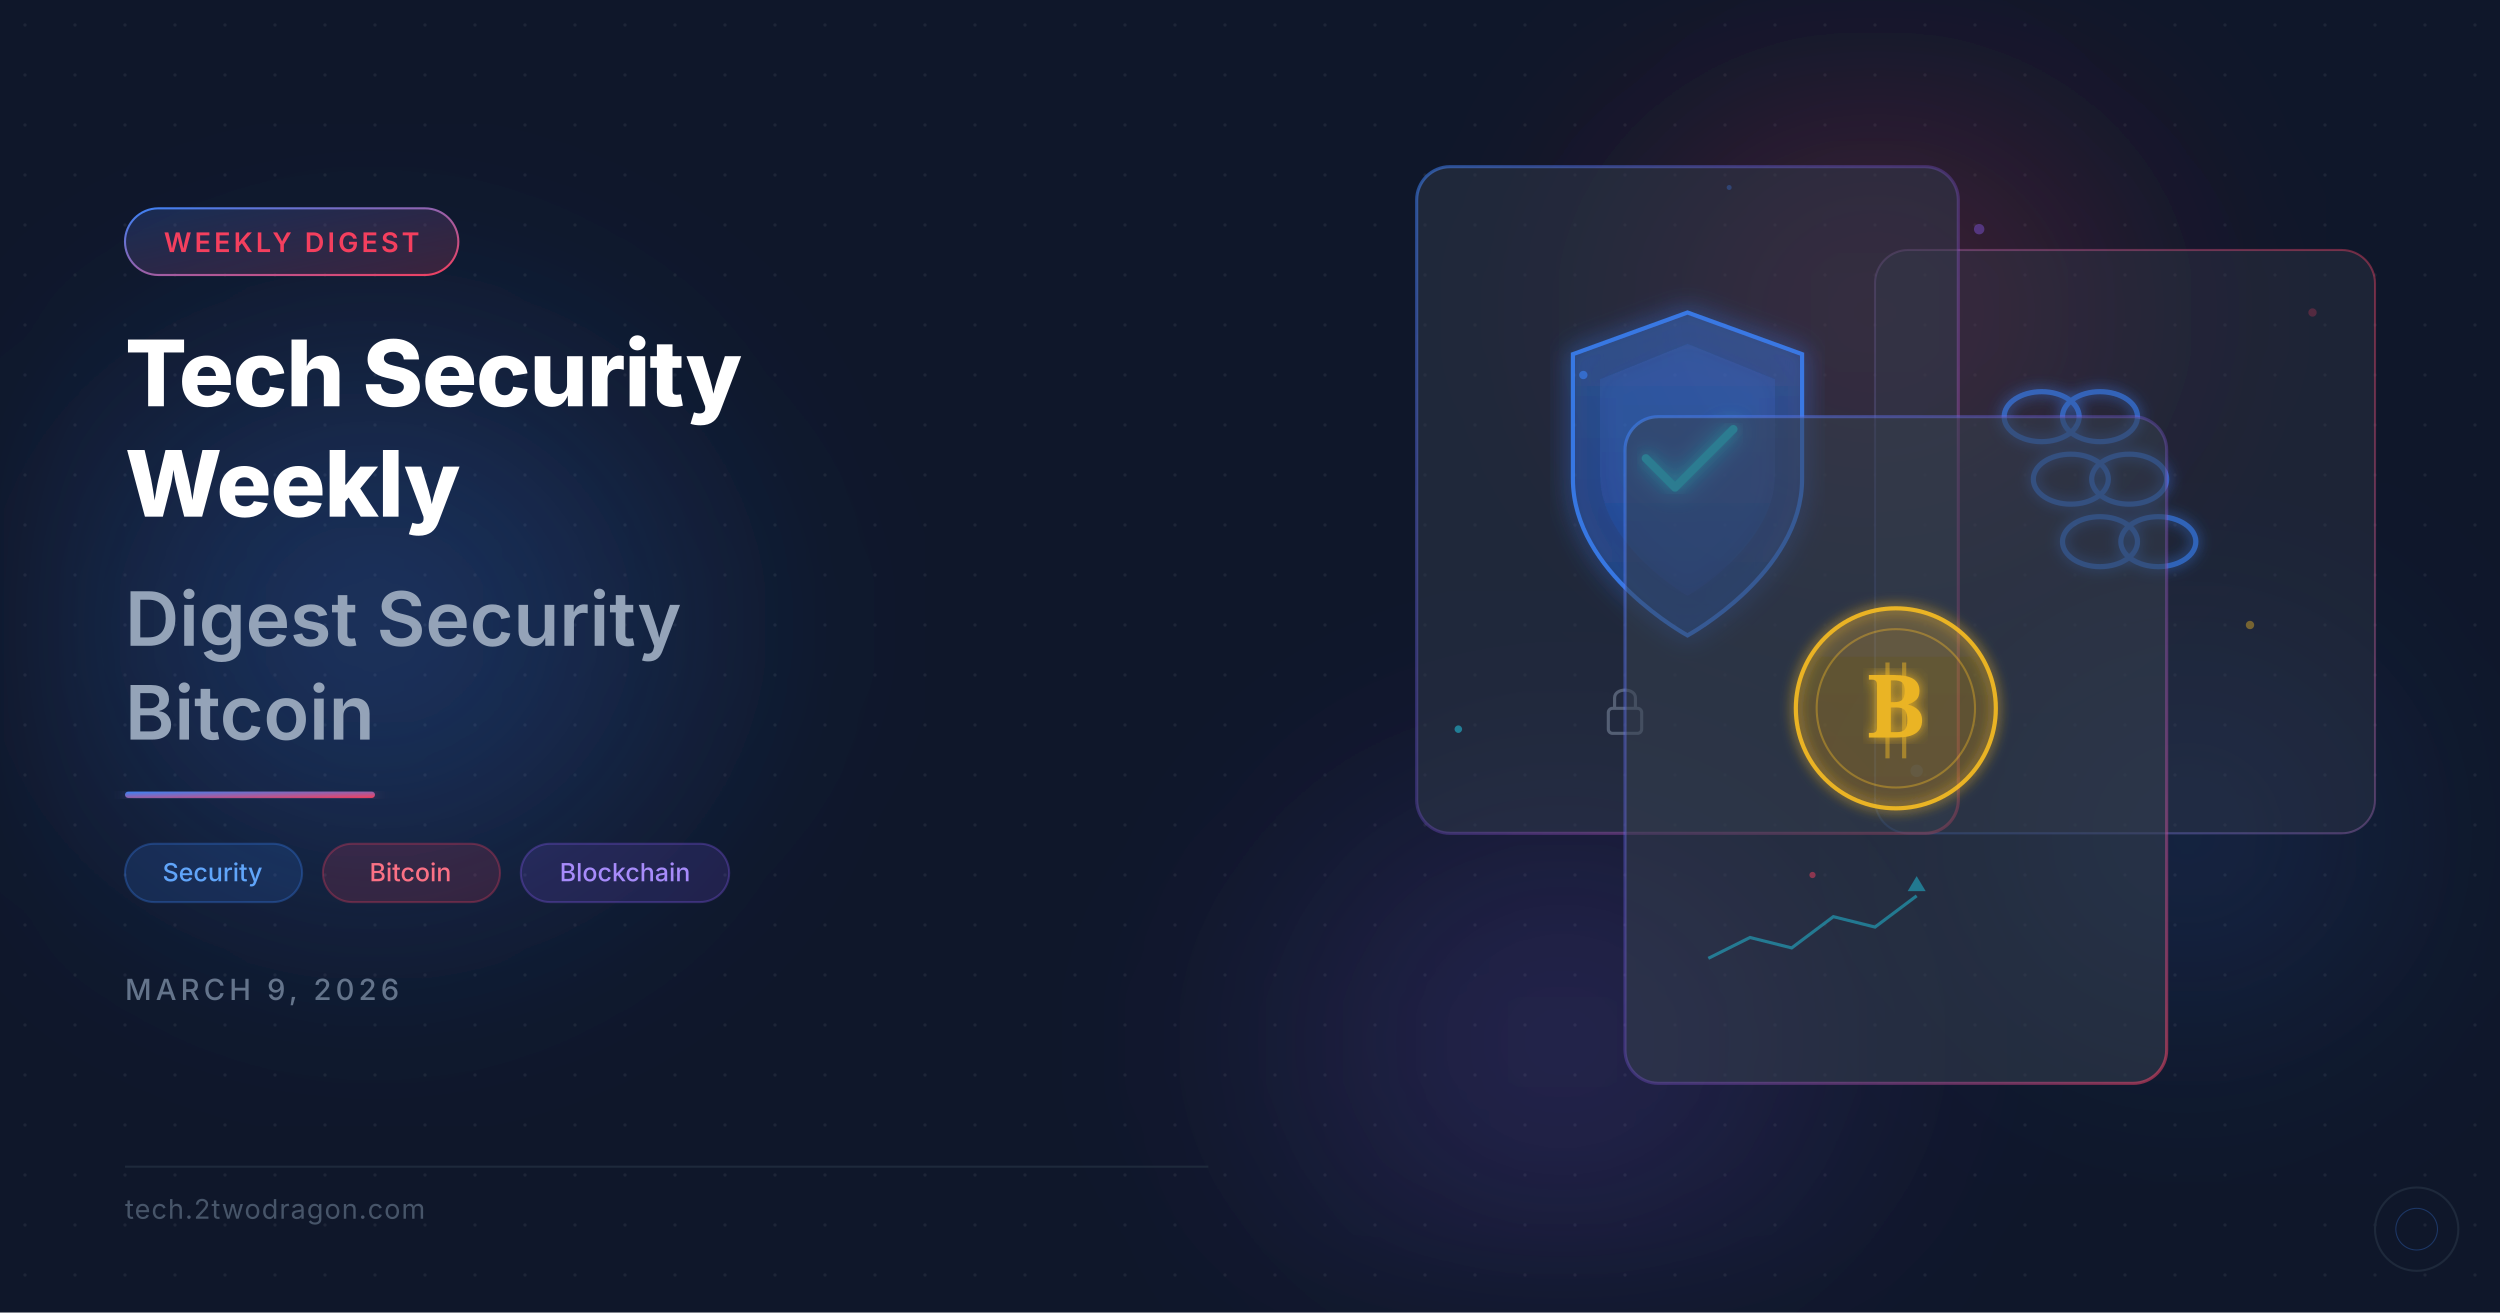
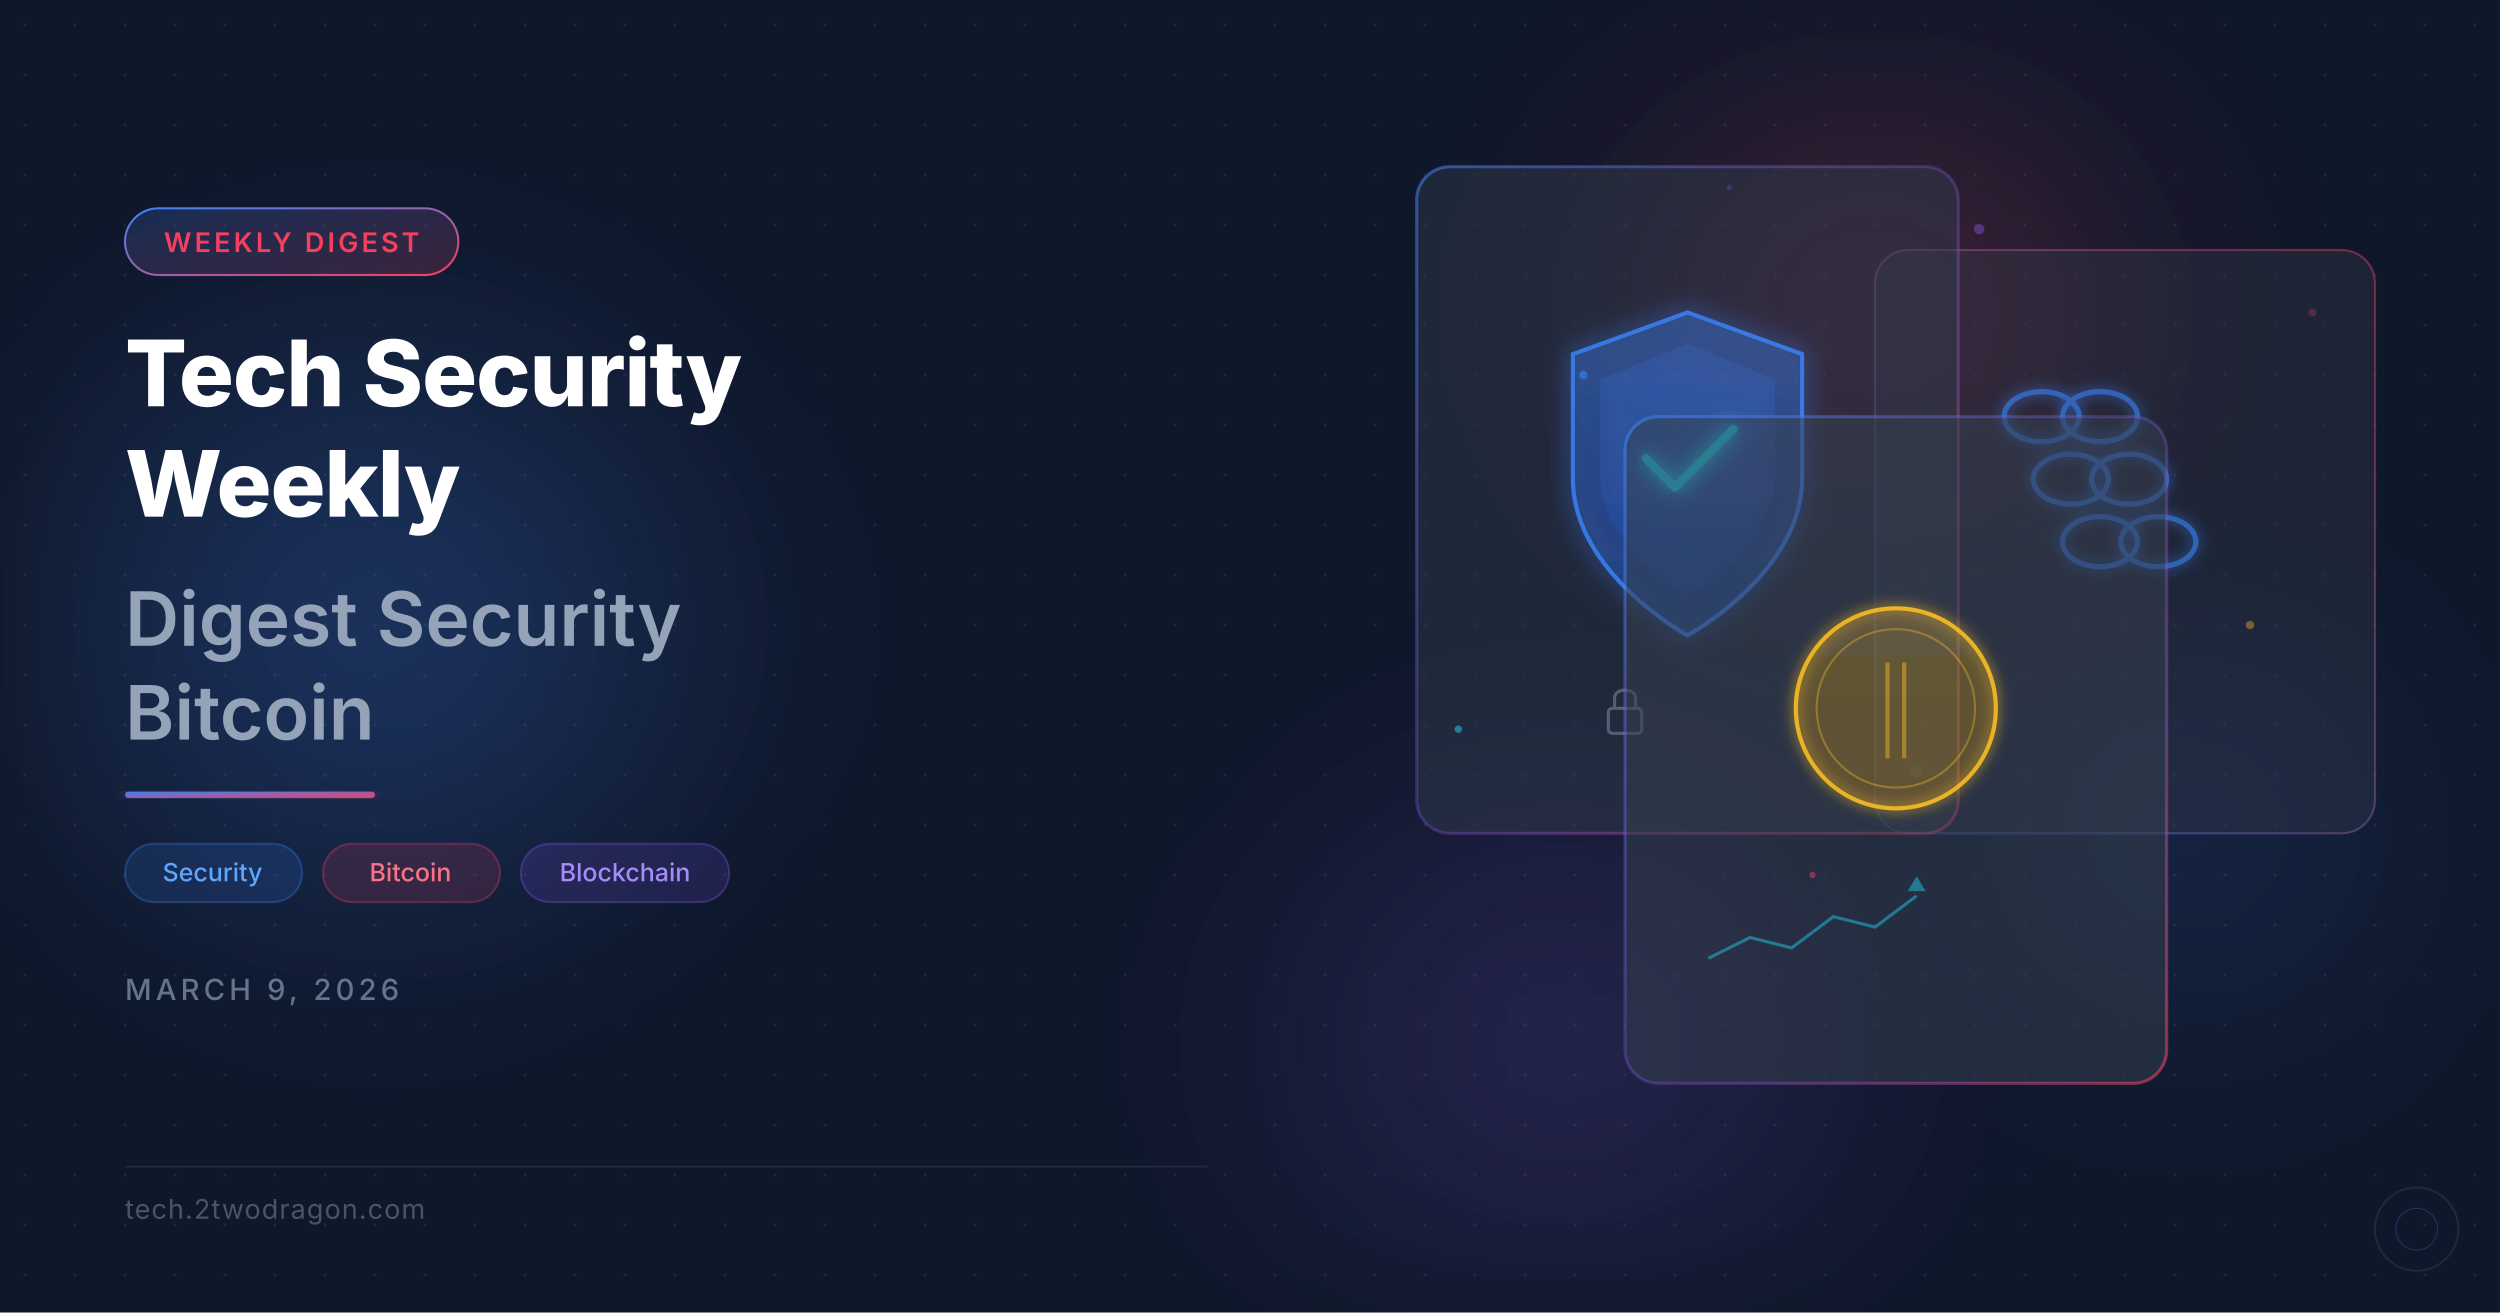
<svg xmlns="http://www.w3.org/2000/svg" viewBox="0 0 1200 630" width="1200" height="630">
  <defs>
    <filter id="glass" x="-20%" y="-20%" width="140%" height="140%">
      <feGaussianBlur in="SourceGraphic" stdDeviation="8" result="blur" />
      <feColorMatrix in="blur" type="matrix" values="1 0 0 0 0  0 1 0 0 0  0 0 1 0 0  0 0 0 0.6 0" result="glassBg" />
      <feMerge>
        <feMergeNode in="glassBg" />
        <feMergeNode in="SourceGraphic" />
      </feMerge>
    </filter>
    <filter id="glow">
      <feGaussianBlur stdDeviation="6" result="g" />
      <feMerge>
        <feMergeNode in="g" />
        <feMergeNode in="SourceGraphic" />
      </feMerge>
    </filter>
    <filter id="softGlow">
      <feGaussianBlur stdDeviation="3" result="sg" />
      <feMerge>
        <feMergeNode in="sg" />
        <feMergeNode in="SourceGraphic" />
      </feMerge>
    </filter>
    <filter id="bigGlow">
      <feGaussianBlur stdDeviation="40" />
    </filter>
    <linearGradient id="accentGrad" x1="0" y1="0" x2="1" y2="1">
      <stop offset="0%" stop-color="#3b82f6" />
      <stop offset="100%" stop-color="#f43f5e" />
    </linearGradient>
    <linearGradient id="borderGrad1" x1="0" y1="0" x2="1" y2="1">
      <stop offset="0%" stop-color="#3b82f6" stop-opacity="0.6" />
      <stop offset="50%" stop-color="#8b5cf6" stop-opacity="0.3" />
      <stop offset="100%" stop-color="#f43f5e" stop-opacity="0.6" />
    </linearGradient>
    <linearGradient id="borderGrad2" x1="1" y1="0" x2="0" y2="1">
      <stop offset="0%" stop-color="#f43f5e" stop-opacity="0.5" />
      <stop offset="100%" stop-color="#3b82f6" stop-opacity="0.5" />
    </linearGradient>
    <linearGradient id="shieldGrad" x1="0.5" y1="0" x2="0.5" y2="1">
      <stop offset="0%" stop-color="#3b82f6" />
      <stop offset="100%" stop-color="#2563eb" />
    </linearGradient>
    <linearGradient id="coinGrad" x1="0.5" y1="0" x2="0.5" y2="1">
      <stop offset="0%" stop-color="#fbbf24" />
      <stop offset="100%" stop-color="#f59e0b" />
    </linearGradient>
    <radialGradient id="orbBlue" cx="0.5" cy="0.5" r="0.5">
      <stop offset="0%" stop-color="#3b82f6" stop-opacity="0.3" />
      <stop offset="100%" stop-color="#3b82f6" stop-opacity="0" />
    </radialGradient>
    <radialGradient id="orbCoral" cx="0.5" cy="0.5" r="0.5">
      <stop offset="0%" stop-color="#f43f5e" stop-opacity="0.25" />
      <stop offset="100%" stop-color="#f43f5e" stop-opacity="0" />
    </radialGradient>
    <radialGradient id="orbPurple" cx="0.5" cy="0.5" r="0.5">
      <stop offset="0%" stop-color="#8b5cf6" stop-opacity="0.2" />
      <stop offset="100%" stop-color="#8b5cf6" stop-opacity="0" />
    </radialGradient>
    <pattern id="dotGrid" width="24" height="24" patternUnits="userSpaceOnUse">
      <circle cx="12" cy="12" r="0.8" fill="#ffffff" opacity="0.06" />
    </pattern>
  </defs>
  <rect width="1200" height="630" fill="#0f172a" />
  <rect width="1200" height="630" fill="url(#dotGrid)" />
  <ellipse cx="180" cy="300" rx="220" ry="200" fill="url(#orbBlue)" filter="url(#bigGlow)" />
  <ellipse cx="900" cy="150" rx="180" ry="160" fill="url(#orbCoral)" filter="url(#bigGlow)" />
  <ellipse cx="750" cy="500" rx="200" ry="180" fill="url(#orbPurple)" filter="url(#bigGlow)" />
  <ellipse cx="1050" cy="400" rx="150" ry="140" fill="url(#orbBlue)" filter="url(#bigGlow)" opacity="0.5" />
  <g opacity="0.85">
    <rect x="900" y="120" width="240" height="280" rx="16" fill="#1e293b" fill-opacity="0.4" stroke="url(#borderGrad2)" stroke-width="1" />
    <rect x="900" y="120" width="240" height="280" rx="16" fill="#ffffff" fill-opacity="0.04" />
    <g transform="translate(980, 200)" stroke="#3b82f6" stroke-width="2.5" fill="none" opacity="0.8" filter="url(#softGlow)">
      <ellipse cx="0" cy="0" rx="18" ry="12" />
      <ellipse cx="28" cy="0" rx="18" ry="12" />
      <ellipse cx="14" cy="30" rx="18" ry="12" />
      <ellipse cx="42" cy="30" rx="18" ry="12" />
      <ellipse cx="28" cy="60" rx="18" ry="12" />
      <ellipse cx="56" cy="60" rx="18" ry="12" />
    </g>
    <circle cx="920" cy="370" r="3" fill="#3b82f6" opacity="0.4" />
    <circle cx="1110" cy="150" r="2" fill="#f43f5e" opacity="0.3" />
  </g>
  <g opacity="0.9">
    <rect x="680" y="80" width="260" height="320" rx="16" fill="#1e293b" fill-opacity="0.5" stroke="url(#borderGrad1)" stroke-width="1.5" />
    <rect x="680" y="80" width="260" height="320" rx="16" fill="#ffffff" fill-opacity="0.05" />
    <g transform="translate(810, 220)" filter="url(#glow)">
      <path d="M0-70 L55-50 L55 10 C55 55 0 85 0 85 C0 85 -55 55 -55 10 L-55-50 Z" fill="url(#shieldGrad)" fill-opacity="0.25" stroke="#3b82f6" stroke-width="2" />
      <path d="M0-55 L42-38 L42 8 C42 42 0 66 0 66 C0 66 -42 42 -42 8 L-42-38 Z" fill="url(#shieldGrad)" fill-opacity="0.15" />
      <path d="M-20 0 L-6 14 L22-14" stroke="#22d3ee" stroke-width="4" fill="none" stroke-linecap="round" stroke-linejoin="round" filter="url(#softGlow)" />
    </g>
    <g transform="translate(780, 340)" opacity="0.5">
      <rect x="-8" y="0" width="16" height="12" rx="2" fill="none" stroke="#94a3b8" stroke-width="1.5" />
      <path d="M-5 0 L-5-5 C-5-10 5-10 5-5 L5 0" fill="none" stroke="#94a3b8" stroke-width="1.5" />
    </g>
  </g>
  <g opacity="0.92">
    <rect x="780" y="200" width="260" height="320" rx="16" fill="#1e293b" fill-opacity="0.55" stroke="url(#borderGrad1)" stroke-width="1.5" />
    <rect x="780" y="200" width="260" height="320" rx="16" fill="#ffffff" fill-opacity="0.06" />
    <g transform="translate(910, 340)">
      <circle r="48" fill="url(#coinGrad)" fill-opacity="0.15" stroke="#fbbf24" stroke-width="2" filter="url(#softGlow)" />
      <circle r="38" fill="none" stroke="#fbbf24" stroke-width="1" opacity="0.4" />
-       <text x="0" y="14" text-anchor="middle" font-family="Georgia, serif" font-size="42" font-weight="bold" fill="#fbbf24" filter="url(#softGlow)">B</text>
      <line x1="-4" y1="-22" x2="-4" y2="24" stroke="#fbbf24" stroke-width="2" opacity="0.5" />
      <line x1="4" y1="-22" x2="4" y2="24" stroke="#fbbf24" stroke-width="2" opacity="0.5" />
    </g>
    <g transform="translate(820, 430)" stroke="#22d3ee" stroke-width="1.5" fill="none" opacity="0.5">
      <polyline points="0,30 20,20 40,25 60,10 80,15 100,0" />
      <polygon points="97,-3 103,-3 100,-8" fill="#22d3ee" />
    </g>
  </g>
  <circle cx="760" cy="180" r="2" fill="#3b82f6" opacity="0.6">
    <animate attributeName="cy" values="180;170;180" dur="3s" repeatCount="indefinite" />
  </circle>
  <circle cx="870" cy="420" r="1.5" fill="#f43f5e" opacity="0.5">
    <animate attributeName="cy" values="420;410;420" dur="2.5s" repeatCount="indefinite" />
  </circle>
  <circle cx="950" cy="110" r="2.5" fill="#8b5cf6" opacity="0.4">
    <animate attributeName="cy" values="110;100;110" dur="4s" repeatCount="indefinite" />
  </circle>
  <circle cx="700" cy="350" r="1.8" fill="#22d3ee" opacity="0.5">
    <animate attributeName="cy" values="350;340;350" dur="3.5s" repeatCount="indefinite" />
  </circle>
  <circle cx="1080" cy="300" r="2" fill="#fbbf24" opacity="0.4">
    <animate attributeName="cy" values="300;290;300" dur="2.8s" repeatCount="indefinite" />
  </circle>
  <circle cx="830" cy="90" r="1.2" fill="#3b82f6" opacity="0.3">
    <animate attributeName="cx" values="830;840;830" dur="5s" repeatCount="indefinite" />
  </circle>
  <rect x="60" y="100" width="160" height="32" rx="16" fill="url(#accentGrad)" fill-opacity="0.2" stroke="url(#accentGrad)" stroke-width="1" />
  <text x="140" y="121" text-anchor="middle" font-family="Inter, -apple-system, sans-serif" font-size="13" font-weight="600" fill="#f43f5e" letter-spacing="1.5">WEEKLY DIGEST</text>
  <text x="60" y="195" font-family="Inter, -apple-system, sans-serif" font-size="44" font-weight="800" fill="#ffffff" letter-spacing="-0.5">Tech Security</text>
  <text x="60" y="248" font-family="Inter, -apple-system, sans-serif" font-size="44" font-weight="800" fill="#ffffff" letter-spacing="-0.5">Weekly</text>
  <text x="60" y="310" font-family="Inter, -apple-system, sans-serif" font-size="36" font-weight="600" fill="#94a3b8">Digest Security</text>
  <text x="60" y="355" font-family="Inter, -apple-system, sans-serif" font-size="36" font-weight="600" fill="#94a3b8">Bitcoin</text>
  <rect x="60" y="380" width="120" height="3" rx="1.5" fill="url(#accentGrad)" filter="url(#softGlow)" />
  <g font-family="Inter, -apple-system, sans-serif" font-size="12" font-weight="500">
    <rect x="60" y="405" width="85" height="28" rx="14" fill="#3b82f6" fill-opacity="0.15" stroke="#3b82f6" stroke-opacity="0.3" stroke-width="1" />
    <text x="102" y="423" text-anchor="middle" fill="#60a5fa">Security</text>
    <rect x="155" y="405" width="85" height="28" rx="14" fill="#f43f5e" fill-opacity="0.15" stroke="#f43f5e" stroke-opacity="0.3" stroke-width="1" />
    <text x="197" y="423" text-anchor="middle" fill="#fb7185">Bitcoin</text>
    <rect x="250" y="405" width="100" height="28" rx="14" fill="#8b5cf6" fill-opacity="0.15" stroke="#8b5cf6" stroke-opacity="0.3" stroke-width="1" />
    <text x="300" y="423" text-anchor="middle" fill="#a78bfa">Blockchain</text>
  </g>
  <text x="60" y="480" font-family="Inter, -apple-system, sans-serif" font-size="14" font-weight="500" fill="#64748b" letter-spacing="2">MARCH 9, 2026</text>
  <line x1="60" y1="560" x2="580" y2="560" stroke="#1e293b" stroke-width="1" />
  <text x="60" y="585" font-family="Inter, -apple-system, sans-serif" font-size="13" fill="#475569" letter-spacing="0.5">tech.2twodragon.com</text>
  <circle cx="1160" cy="590" r="20" fill="none" stroke="#1e293b" stroke-width="1" />
  <circle cx="1160" cy="590" r="10" fill="none" stroke="#3b82f6" stroke-width="0.5" opacity="0.3" />
</svg>
